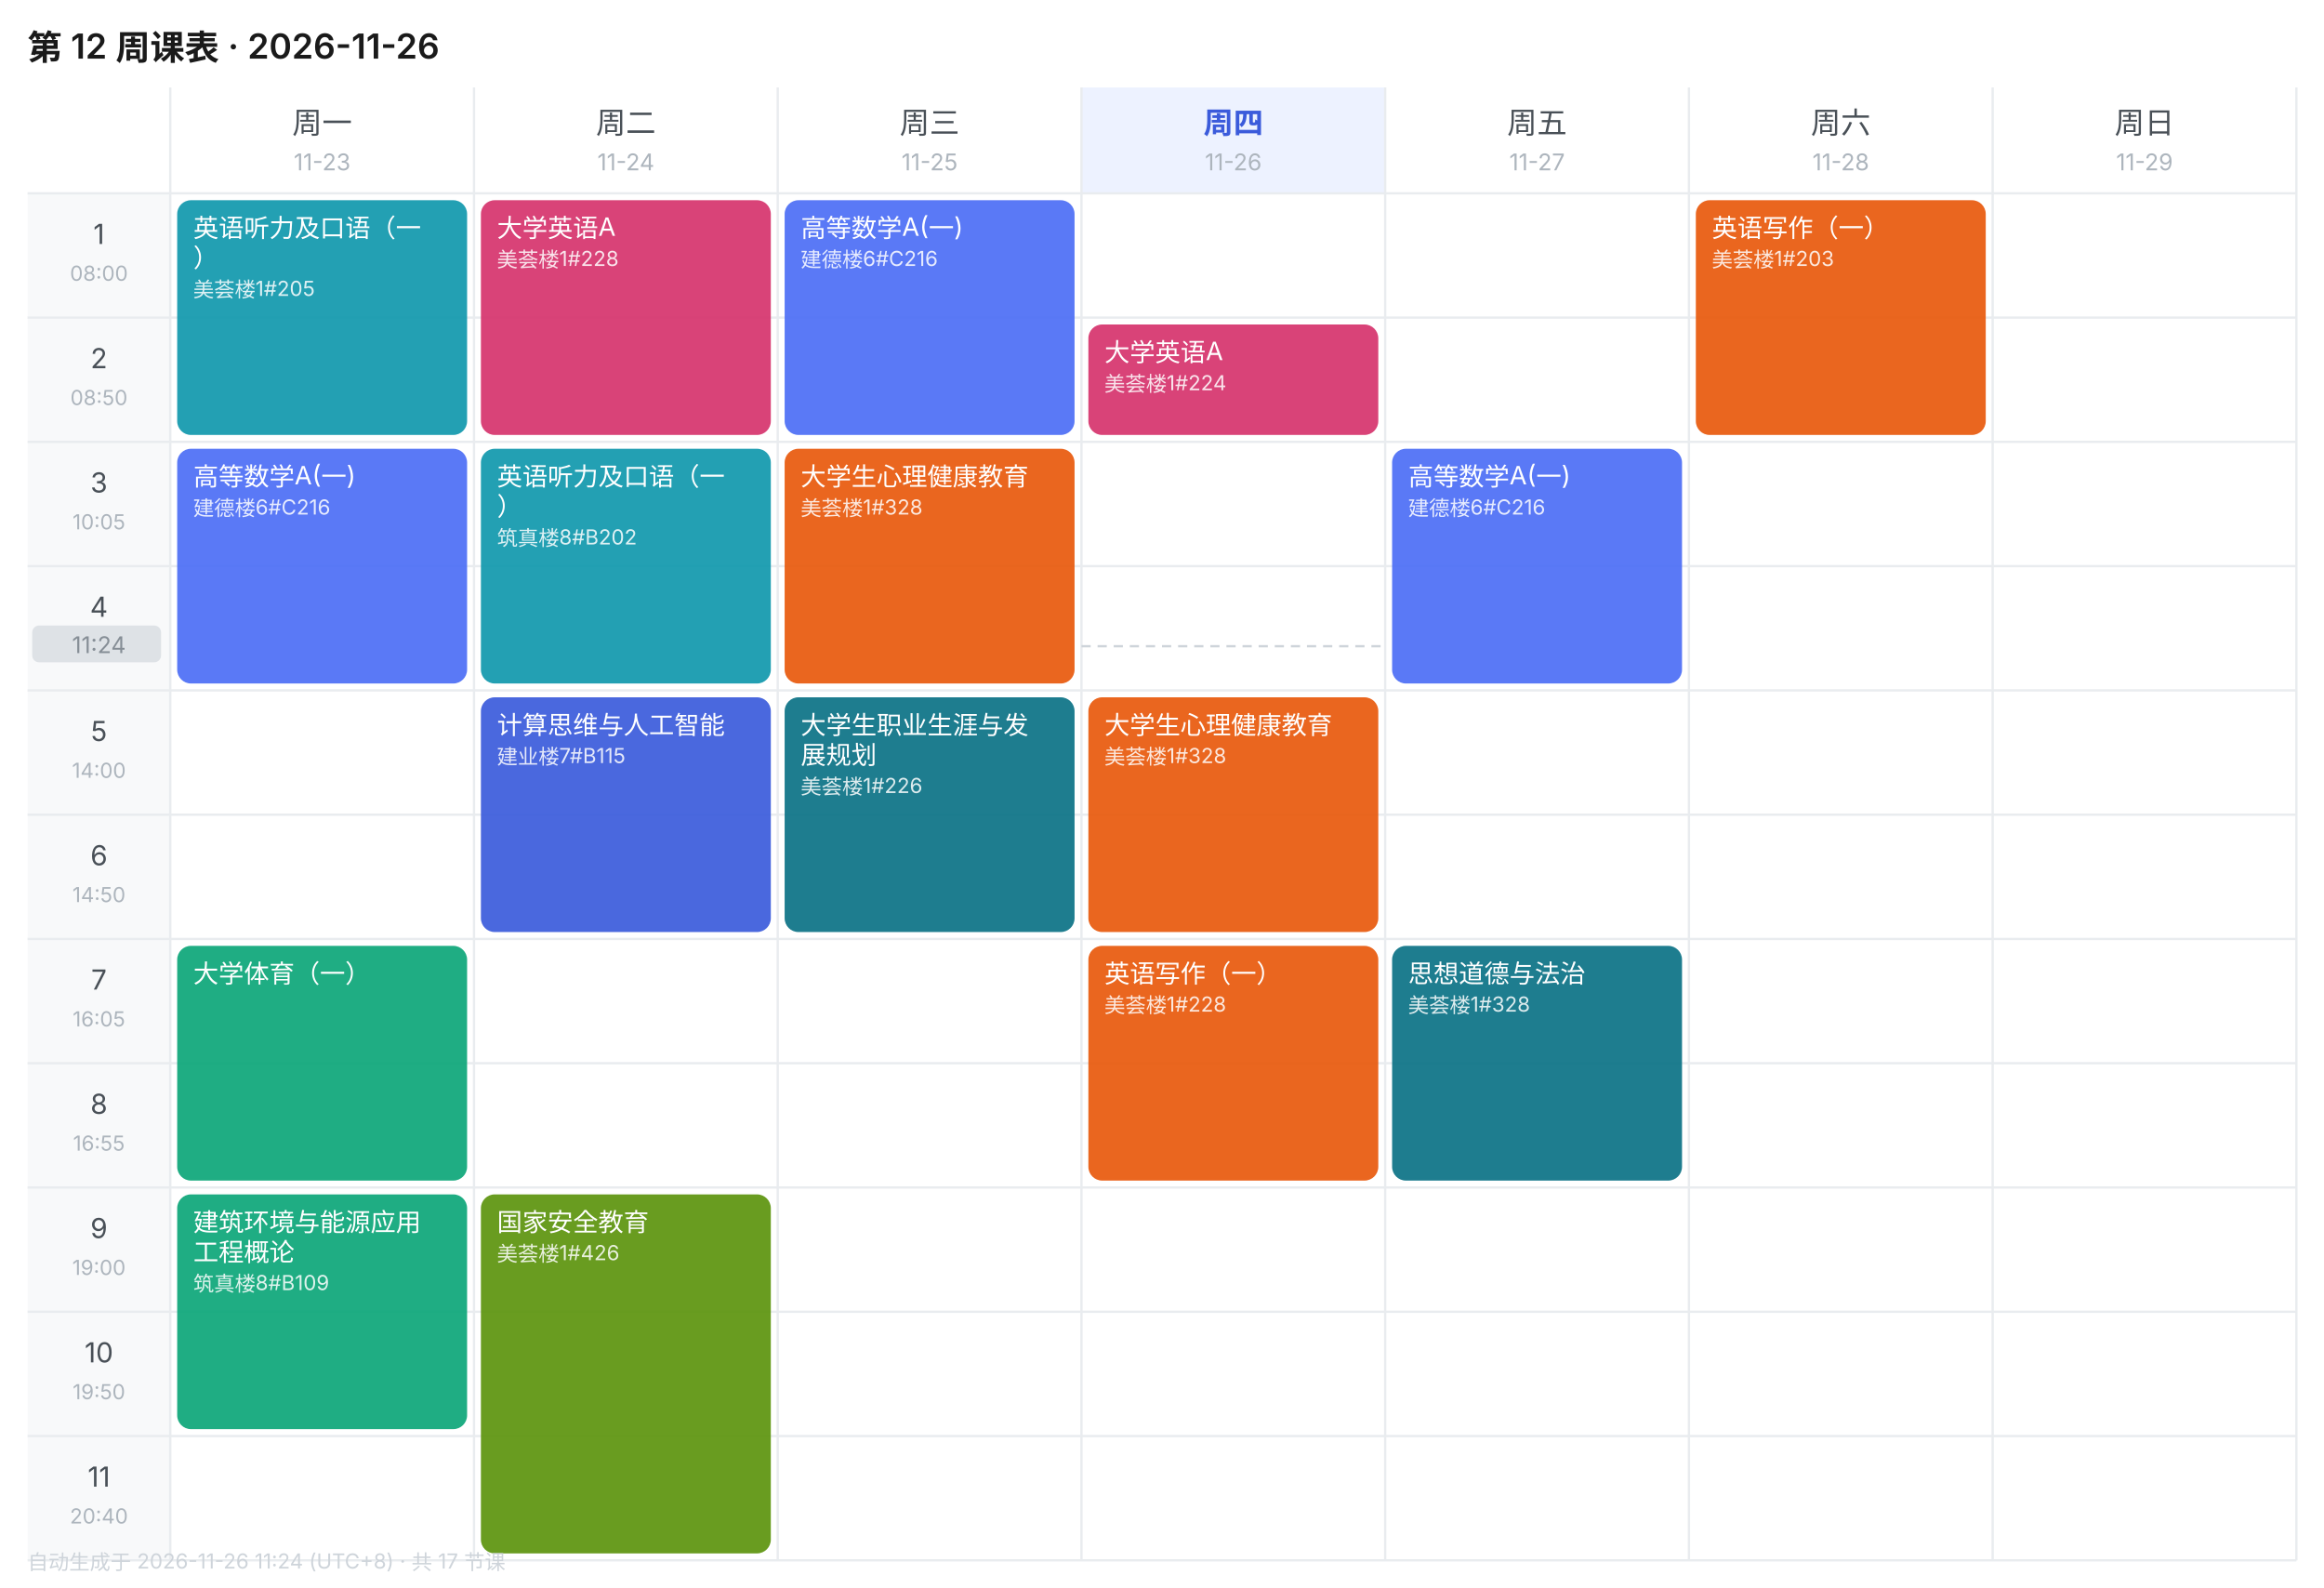
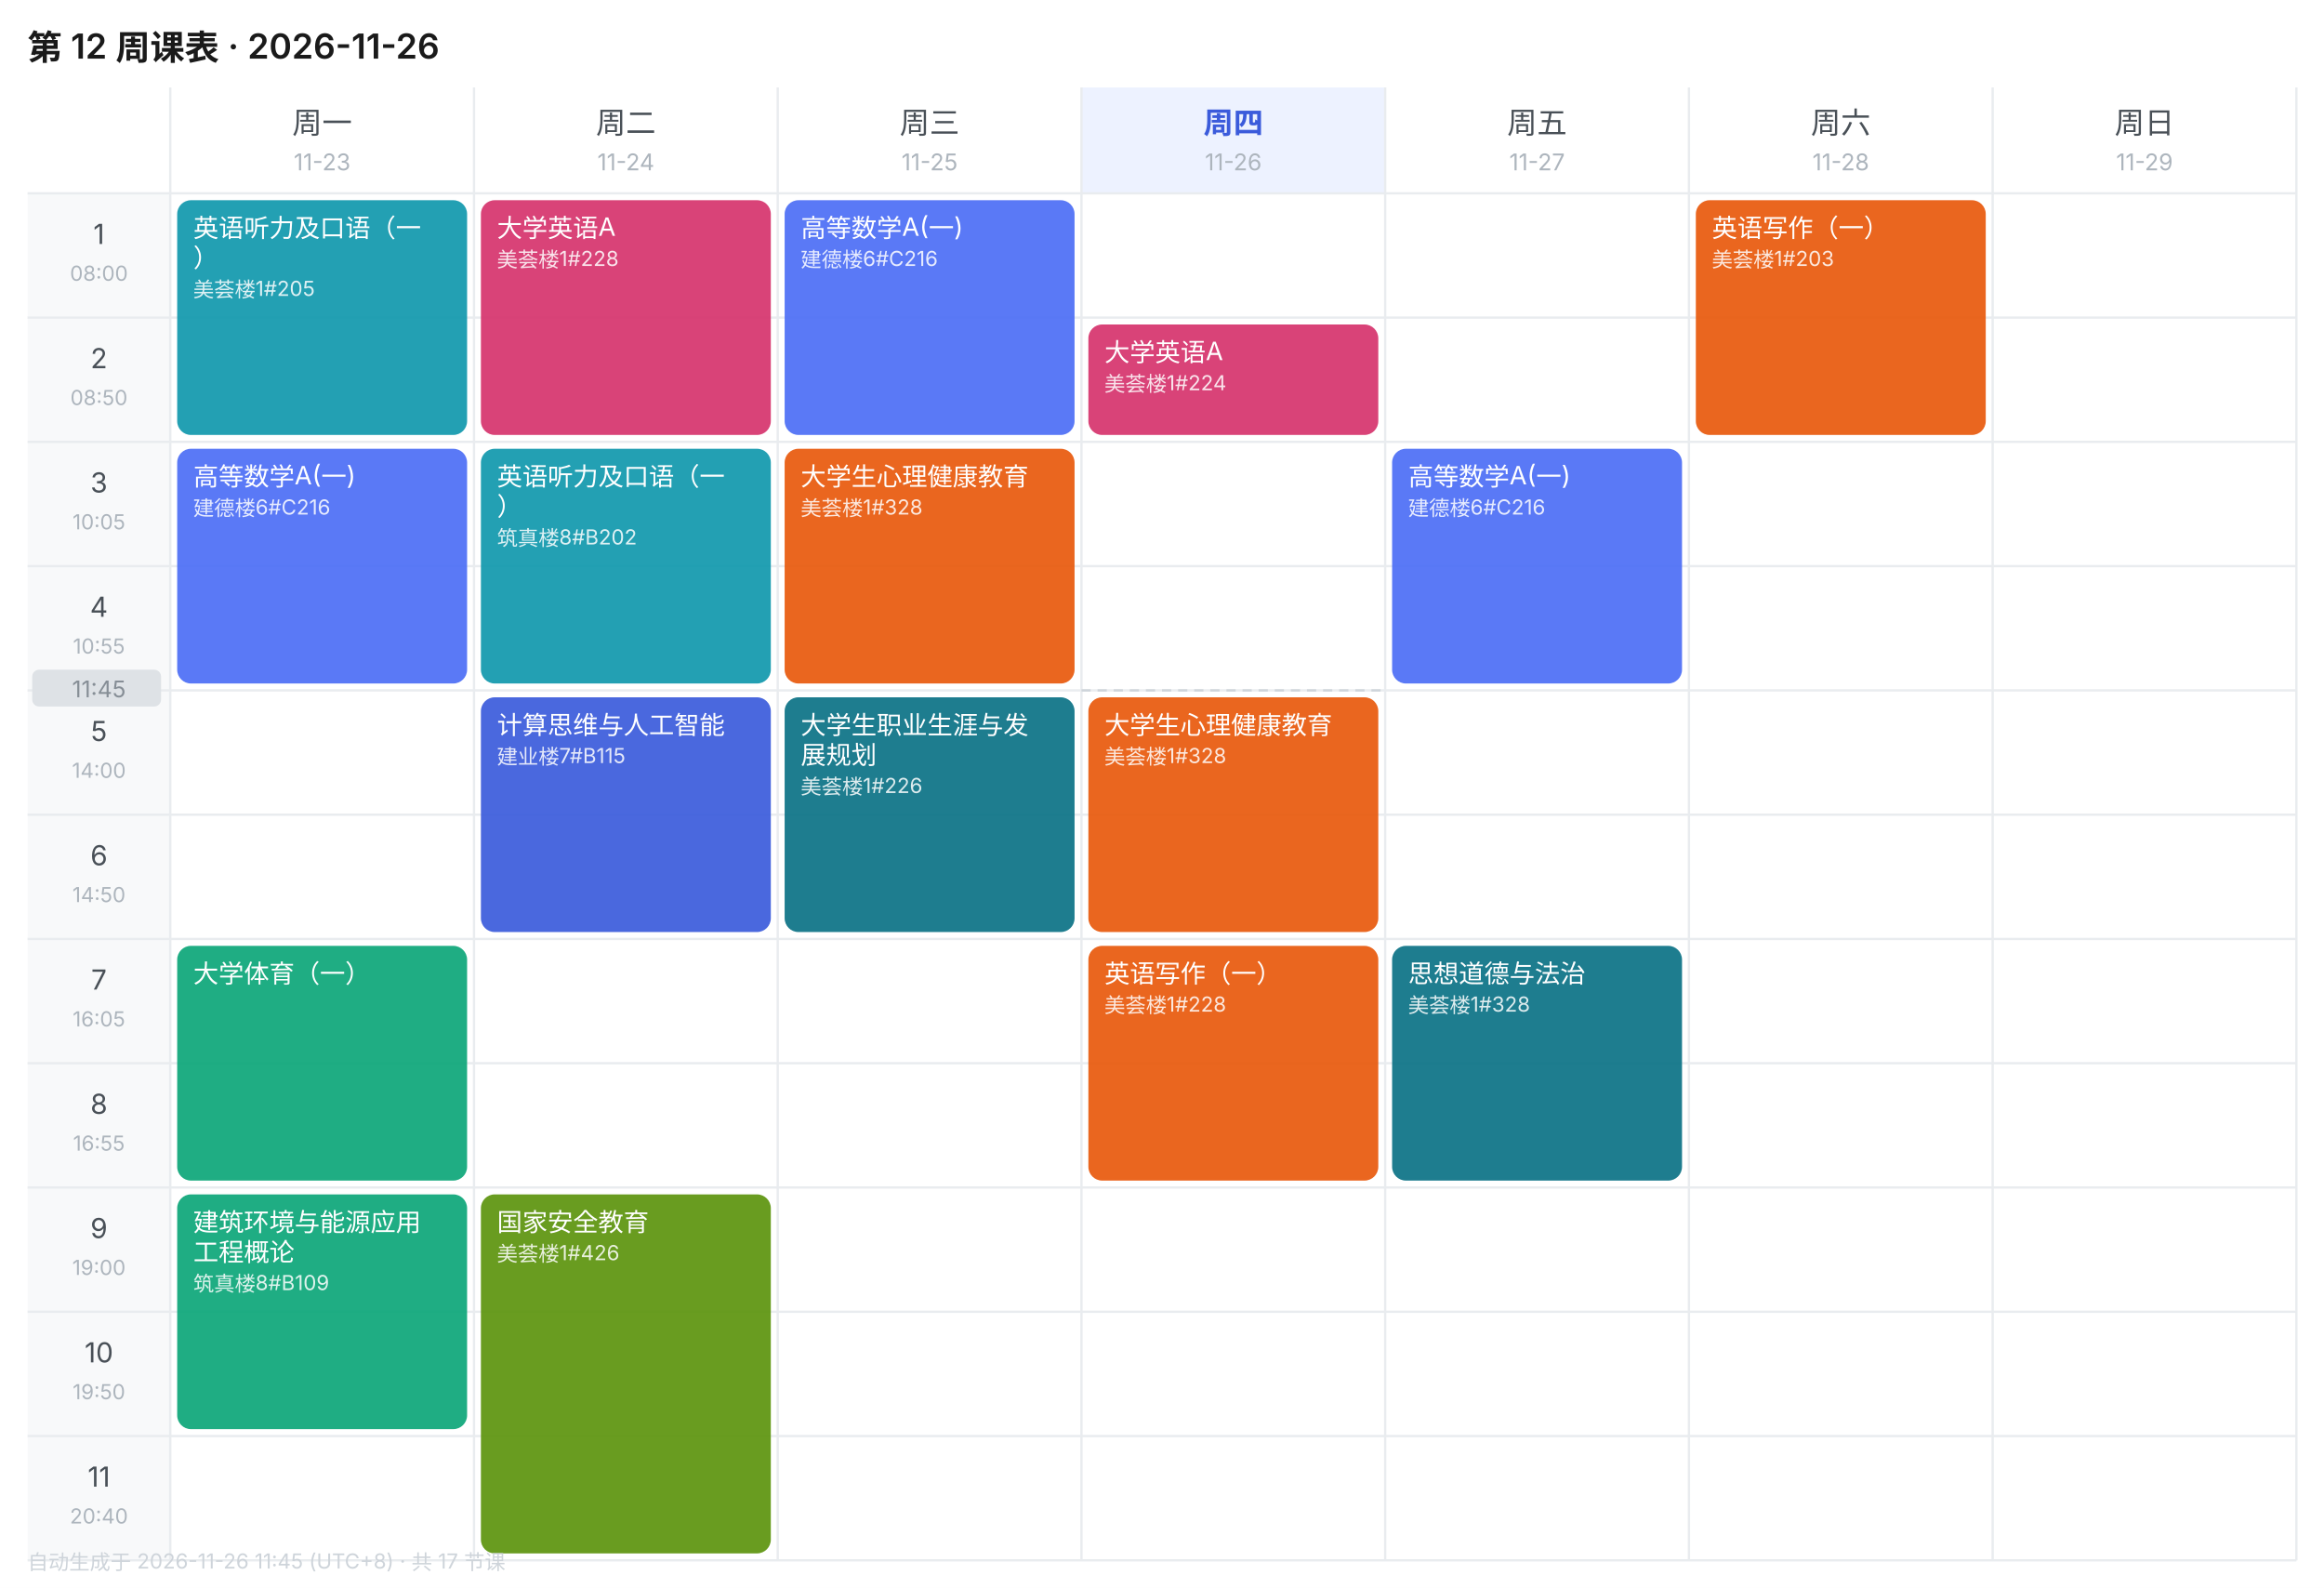
<svg xmlns="http://www.w3.org/2000/svg" width="1010" height="690" viewBox="0 0 1010 690" font-family="-apple-system,BlinkMacSystemFont,'Segoe UI','PingFang SC','Microsoft YaHei',sans-serif">
  <rect width="1010" height="690" fill="#FFFFFF" />
  <text x="12" y="26" font-size="15" font-weight="600" fill="#1A1A1A">第 12 周课表 · 2026-11-26</text>
  <text x="140.0" y="58" font-size="13" font-weight="400" text-anchor="middle" fill="#495057">周一</text>
  <text x="140.0" y="74" font-size="10" text-anchor="middle" fill="#ADB5BD">11-23</text>
  <text x="272.0" y="58" font-size="13" font-weight="400" text-anchor="middle" fill="#495057">周二</text>
  <text x="272.0" y="74" font-size="10" text-anchor="middle" fill="#ADB5BD">11-24</text>
  <text x="404.0" y="58" font-size="13" font-weight="400" text-anchor="middle" fill="#495057">周三</text>
  <text x="404.0" y="74" font-size="10" text-anchor="middle" fill="#ADB5BD">11-25</text>
  <rect x="470" y="38" width="132" height="46" fill="#EDF2FF" />
  <text x="536.0" y="58" font-size="13" font-weight="600" text-anchor="middle" fill="#3B5BDB">周四</text>
  <text x="536.0" y="74" font-size="10" text-anchor="middle" fill="#ADB5BD">11-26</text>
  <text x="668.0" y="58" font-size="13" font-weight="400" text-anchor="middle" fill="#495057">周五</text>
  <text x="668.0" y="74" font-size="10" text-anchor="middle" fill="#ADB5BD">11-27</text>
  <text x="800.0" y="58" font-size="13" font-weight="400" text-anchor="middle" fill="#495057">周六</text>
  <text x="800.0" y="74" font-size="10" text-anchor="middle" fill="#ADB5BD">11-28</text>
  <text x="932.0" y="58" font-size="13" font-weight="400" text-anchor="middle" fill="#495057">周日</text>
  <text x="932.0" y="74" font-size="10" text-anchor="middle" fill="#ADB5BD">11-29</text>
  <rect x="12" y="84" width="62" height="54" fill="#F8F9FA" />
  <text x="43.0" y="106" font-size="12" text-anchor="middle" fill="#495057">1</text>
  <text x="43.0" y="122" font-size="9" text-anchor="middle" fill="#ADB5BD">08:00</text>
  <line x1="12" y1="84" x2="998" y2="84" stroke="#E9ECEF" stroke-width="1" />
  <rect x="12" y="138" width="62" height="54" fill="#F8F9FA" />
  <text x="43.0" y="160" font-size="12" text-anchor="middle" fill="#495057">2</text>
  <text x="43.0" y="176" font-size="9" text-anchor="middle" fill="#ADB5BD">08:50</text>
  <line x1="12" y1="138" x2="998" y2="138" stroke="#E9ECEF" stroke-width="1" />
  <rect x="12" y="192" width="62" height="54" fill="#F8F9FA" />
  <text x="43.0" y="214" font-size="12" text-anchor="middle" fill="#495057">3</text>
  <text x="43.0" y="230" font-size="9" text-anchor="middle" fill="#ADB5BD">10:05</text>
  <line x1="12" y1="192" x2="998" y2="192" stroke="#E9ECEF" stroke-width="1" />
  <rect x="12" y="246" width="62" height="54" fill="#F8F9FA" />
  <text x="43.0" y="268" font-size="12" text-anchor="middle" fill="#495057">4</text>
  <text x="43.0" y="284" font-size="9" text-anchor="middle" fill="#ADB5BD">10:55</text>
  <line x1="12" y1="246" x2="998" y2="246" stroke="#E9ECEF" stroke-width="1" />
  <rect x="12" y="300" width="62" height="54" fill="#F8F9FA" />
  <text x="43.0" y="322" font-size="12" text-anchor="middle" fill="#495057">5</text>
  <text x="43.0" y="338" font-size="9" text-anchor="middle" fill="#ADB5BD">14:00</text>
  <line x1="12" y1="300" x2="998" y2="300" stroke="#E9ECEF" stroke-width="1" />
  <rect x="12" y="354" width="62" height="54" fill="#F8F9FA" />
  <text x="43.0" y="376" font-size="12" text-anchor="middle" fill="#495057">6</text>
  <text x="43.0" y="392" font-size="9" text-anchor="middle" fill="#ADB5BD">14:50</text>
  <line x1="12" y1="354" x2="998" y2="354" stroke="#E9ECEF" stroke-width="1" />
  <rect x="12" y="408" width="62" height="54" fill="#F8F9FA" />
  <text x="43.0" y="430" font-size="12" text-anchor="middle" fill="#495057">7</text>
  <text x="43.0" y="446" font-size="9" text-anchor="middle" fill="#ADB5BD">16:05</text>
  <line x1="12" y1="408" x2="998" y2="408" stroke="#E9ECEF" stroke-width="1" />
  <rect x="12" y="462" width="62" height="54" fill="#F8F9FA" />
  <text x="43.0" y="484" font-size="12" text-anchor="middle" fill="#495057">8</text>
  <text x="43.0" y="500" font-size="9" text-anchor="middle" fill="#ADB5BD">16:55</text>
  <line x1="12" y1="462" x2="998" y2="462" stroke="#E9ECEF" stroke-width="1" />
  <rect x="12" y="516" width="62" height="54" fill="#F8F9FA" />
  <text x="43.0" y="538" font-size="12" text-anchor="middle" fill="#495057">9</text>
  <text x="43.0" y="554" font-size="9" text-anchor="middle" fill="#ADB5BD">19:00</text>
  <line x1="12" y1="516" x2="998" y2="516" stroke="#E9ECEF" stroke-width="1" />
  <rect x="12" y="570" width="62" height="54" fill="#F8F9FA" />
  <text x="43.0" y="592" font-size="12" text-anchor="middle" fill="#495057">10</text>
  <text x="43.0" y="608" font-size="9" text-anchor="middle" fill="#ADB5BD">19:50</text>
  <line x1="12" y1="570" x2="998" y2="570" stroke="#E9ECEF" stroke-width="1" />
  <rect x="12" y="624" width="62" height="54" fill="#F8F9FA" />
  <text x="43.0" y="646" font-size="12" text-anchor="middle" fill="#495057">11</text>
  <text x="43.0" y="662" font-size="9" text-anchor="middle" fill="#ADB5BD">20:40</text>
  <line x1="12" y1="624" x2="998" y2="624" stroke="#E9ECEF" stroke-width="1" />
  <line x1="74" y1="38" x2="74" y2="678" stroke="#E9ECEF" stroke-width="1" />
  <line x1="206" y1="38" x2="206" y2="678" stroke="#E9ECEF" stroke-width="1" />
  <line x1="338" y1="38" x2="338" y2="678" stroke="#E9ECEF" stroke-width="1" />
  <line x1="470" y1="38" x2="470" y2="678" stroke="#E9ECEF" stroke-width="1" />
  <line x1="602" y1="38" x2="602" y2="678" stroke="#E9ECEF" stroke-width="1" />
  <line x1="734" y1="38" x2="734" y2="678" stroke="#E9ECEF" stroke-width="1" />
  <line x1="866" y1="38" x2="866" y2="678" stroke="#E9ECEF" stroke-width="1" />
  <line x1="998" y1="38" x2="998" y2="678" stroke="#E9ECEF" stroke-width="1" />
  <line x1="12" y1="678" x2="998" y2="678" stroke="#E9ECEF" stroke-width="1" />
  <rect x="77" y="87" width="126" height="102" rx="6" fill="#1098AD" opacity="0.92" />
  <text x="84" y="103" font-size="11" fill="#FFFFFF">英语听力及口语（一</text>
  <text x="84" y="116" font-size="11" fill="#FFFFFF">）</text>
  <text x="84" y="129" font-size="9" fill="#FFFFFF" opacity="0.85">美荟楼1#205</text>
  <rect x="77" y="195" width="126" height="102" rx="6" fill="#4C6EF5" opacity="0.92" />
  <text x="84" y="211" font-size="11" fill="#FFFFFF">高等数学A(一)</text>
  <text x="84" y="224" font-size="9" fill="#FFFFFF" opacity="0.85">建德楼6#C216</text>
  <rect x="77" y="411" width="126" height="102" rx="6" fill="#0CA678" opacity="0.92" />
  <text x="84" y="427" font-size="11" fill="#FFFFFF">大学体育（一）</text>
  <rect x="77" y="519" width="126" height="102" rx="6" fill="#0CA678" opacity="0.92" />
  <text x="84" y="535" font-size="11" fill="#FFFFFF">建筑环境与能源应用</text>
  <text x="84" y="548" font-size="11" fill="#FFFFFF">工程概论</text>
  <text x="84" y="561" font-size="9" fill="#FFFFFF" opacity="0.85">筑真楼8#B109</text>
  <rect x="209" y="87" width="126" height="102" rx="6" fill="#D6336C" opacity="0.92" />
  <text x="216" y="103" font-size="11" fill="#FFFFFF">大学英语A</text>
  <text x="216" y="116" font-size="9" fill="#FFFFFF" opacity="0.85">美荟楼1#228</text>
  <rect x="209" y="195" width="126" height="102" rx="6" fill="#1098AD" opacity="0.92" />
  <text x="216" y="211" font-size="11" fill="#FFFFFF">英语听力及口语（一</text>
  <text x="216" y="224" font-size="11" fill="#FFFFFF">）</text>
  <text x="216" y="237" font-size="9" fill="#FFFFFF" opacity="0.85">筑真楼8#B202</text>
  <rect x="209" y="303" width="126" height="102" rx="6" fill="#3B5BDB" opacity="0.92" />
  <text x="216" y="319" font-size="11" fill="#FFFFFF">计算思维与人工智能</text>
  <text x="216" y="332" font-size="9" fill="#FFFFFF" opacity="0.85">建业楼7#B115</text>
  <rect x="209" y="519" width="126" height="156" rx="6" fill="#5C940D" opacity="0.92" />
  <text x="216" y="535" font-size="11" fill="#FFFFFF">国家安全教育</text>
  <text x="216" y="548" font-size="9" fill="#FFFFFF" opacity="0.85">美荟楼1#426</text>
  <rect x="341" y="87" width="126" height="102" rx="6" fill="#4C6EF5" opacity="0.92" />
  <text x="348" y="103" font-size="11" fill="#FFFFFF">高等数学A(一)</text>
  <text x="348" y="116" font-size="9" fill="#FFFFFF" opacity="0.85">建德楼6#C216</text>
  <rect x="341" y="195" width="126" height="102" rx="6" fill="#E8590C" opacity="0.92" />
  <text x="348" y="211" font-size="11" fill="#FFFFFF">大学生心理健康教育</text>
  <text x="348" y="224" font-size="9" fill="#FFFFFF" opacity="0.85">美荟楼1#328</text>
  <rect x="341" y="303" width="126" height="102" rx="6" fill="#0B7285" opacity="0.92" />
  <text x="348" y="319" font-size="11" fill="#FFFFFF">大学生职业生涯与发</text>
  <text x="348" y="332" font-size="11" fill="#FFFFFF">展规划</text>
  <text x="348" y="345" font-size="9" fill="#FFFFFF" opacity="0.85">美荟楼1#226</text>
  <rect x="473" y="141" width="126" height="48" rx="6" fill="#D6336C" opacity="0.92" />
  <text x="480" y="157" font-size="11" fill="#FFFFFF">大学英语A</text>
  <text x="480" y="170" font-size="9" fill="#FFFFFF" opacity="0.85">美荟楼1#224</text>
  <rect x="473" y="303" width="126" height="102" rx="6" fill="#E8590C" opacity="0.92" />
  <text x="480" y="319" font-size="11" fill="#FFFFFF">大学生心理健康教育</text>
  <text x="480" y="332" font-size="9" fill="#FFFFFF" opacity="0.85">美荟楼1#328</text>
  <rect x="473" y="411" width="126" height="102" rx="6" fill="#E8590C" opacity="0.92" />
  <text x="480" y="427" font-size="11" fill="#FFFFFF">英语写作（一）</text>
  <text x="480" y="440" font-size="9" fill="#FFFFFF" opacity="0.85">美荟楼1#228</text>
  <rect x="605" y="195" width="126" height="102" rx="6" fill="#4C6EF5" opacity="0.92" />
  <text x="612" y="211" font-size="11" fill="#FFFFFF">高等数学A(一)</text>
  <text x="612" y="224" font-size="9" fill="#FFFFFF" opacity="0.85">建德楼6#C216</text>
  <rect x="605" y="411" width="126" height="102" rx="6" fill="#0B7285" opacity="0.92" />
  <text x="612" y="427" font-size="11" fill="#FFFFFF">思想道德与法治</text>
  <text x="612" y="440" font-size="9" fill="#FFFFFF" opacity="0.85">美荟楼1#328</text>
  <rect x="737" y="87" width="126" height="102" rx="6" fill="#E8590C" opacity="0.92" />
  <text x="744" y="103" font-size="11" fill="#FFFFFF">英语写作（一）</text>
  <text x="744" y="116" font-size="9" fill="#FFFFFF" opacity="0.85">美荟楼1#203</text>
-   <line x1="470" y1="280.8" x2="602" y2="280.8" stroke="#CED4DA" stroke-width="1" stroke-dasharray="4 3" />
-   <rect x="14" y="271.8" width="56" height="16" rx="3" fill="#DEE2E6" />
-   <text x="43.0" y="283.8" font-size="10" text-anchor="middle" fill="#868E96">11:24</text>
-   <text x="12" y="682" font-size="9" fill="#CED4DA">自动生成于 2026-11-26 11:24 (UTC+8) · 共 17 节课</text>
+   <line x1="470" y1="300.0" x2="602" y2="300.0" stroke="#CED4DA" stroke-width="1" stroke-dasharray="4 3" />
+   <rect x="14" y="291.0" width="56" height="16" rx="3" fill="#DEE2E6" />
+   <text x="43.0" y="303.0" font-size="10" text-anchor="middle" fill="#868E96">11:45</text>
+   <text x="12" y="682" font-size="9" fill="#CED4DA">自动生成于 2026-11-26 11:45 (UTC+8) · 共 17 节课</text>
</svg>
